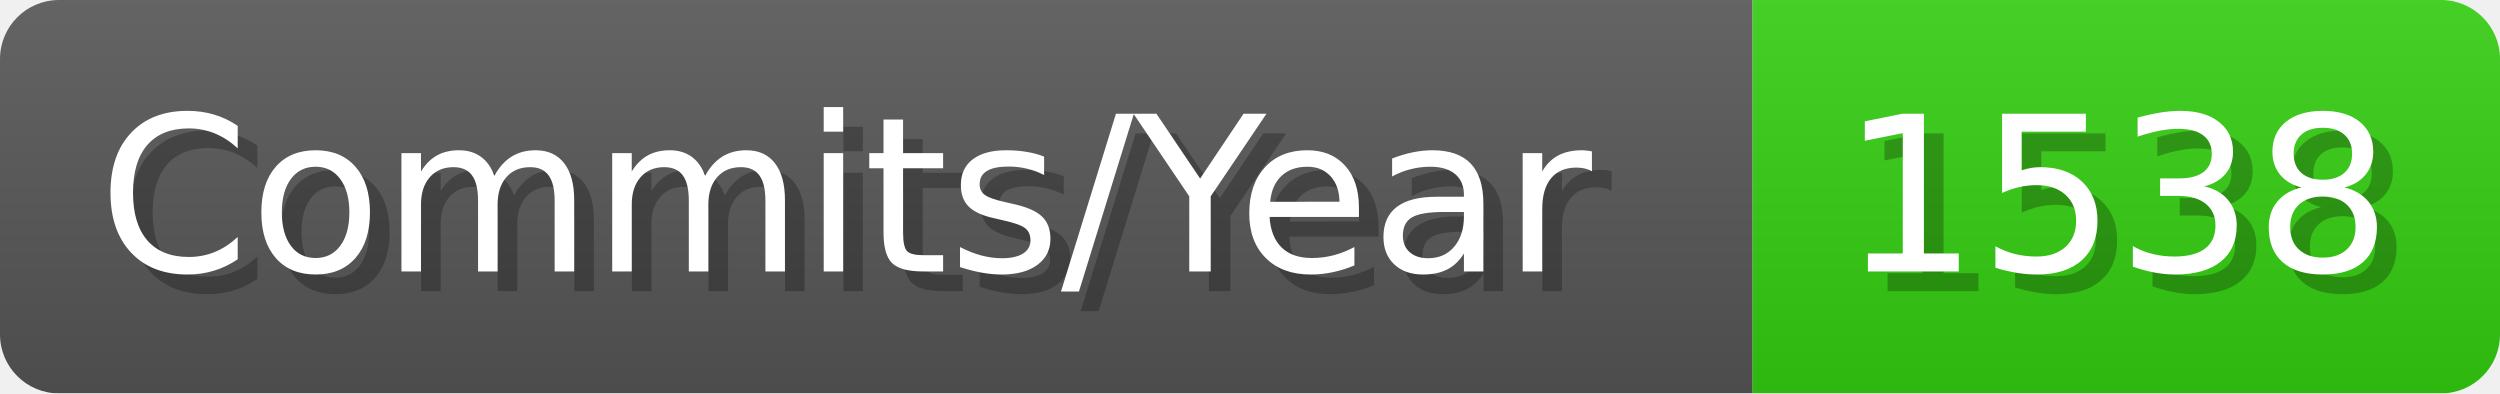
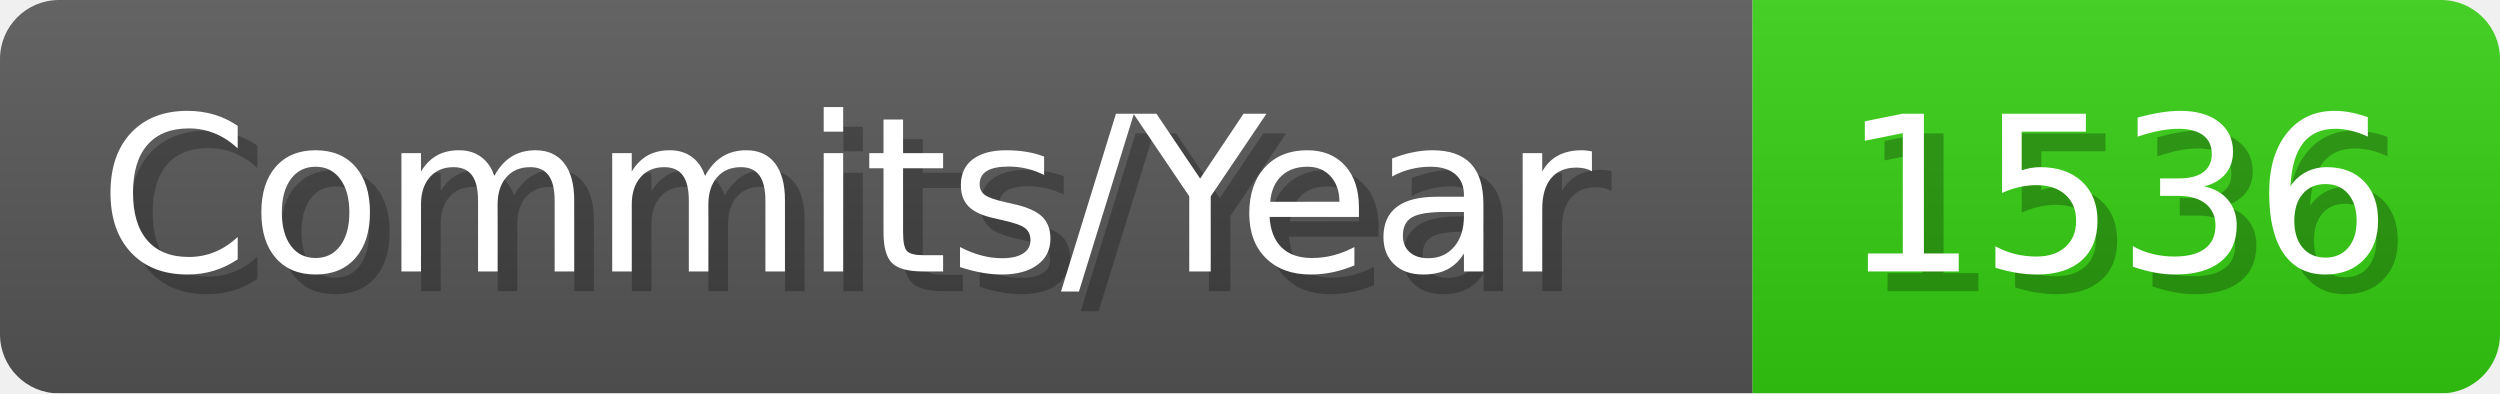
- <svg xmlns="http://www.w3.org/2000/svg" width="127.1" height="20" viewBox="0 0 1271 200" role="img" aria-label="Commits/Year: 1538">
+ <svg xmlns="http://www.w3.org/2000/svg" width="127.1" height="20" viewBox="0 0 1271 200" role="img" aria-label="Commits/Year: 1536">
  <linearGradient id="aUPdi" x2="0" y2="100%">
    <stop offset="0" stop-opacity=".1" stop-color="#EEE" />
    <stop offset="1" stop-opacity=".1" />
  </linearGradient>
  <mask id="WfAiQ">
    <rect width="1271" height="200" rx="30" fill="#FFF" />
  </mask>
  <g mask="url(#WfAiQ)">
    <rect width="891" height="200" fill="#555" />
    <rect width="380" height="200" fill="#3C1" x="891" />
    <rect width="1271" height="200" fill="url(#aUPdi)" />
  </g>
  <g aria-hidden="true" fill="#fff" text-anchor="start" font-family="Verdana,DejaVu Sans,sans-serif" font-size="110">
    <text x="60" y="148" textLength="791" fill="#000" opacity="0.25">Commits/Year</text>
    <text x="50" y="138" textLength="791">Commits/Year</text>
-     <text x="946" y="148" textLength="280" fill="#000" opacity="0.25">1538</text>
-     <text x="936" y="138" textLength="280">1538</text>
+     <text x="946" y="148" textLength="280" fill="#000" opacity="0.25">1536</text>
+     <text x="936" y="138" textLength="280">1536</text>
  </g>
</svg>
